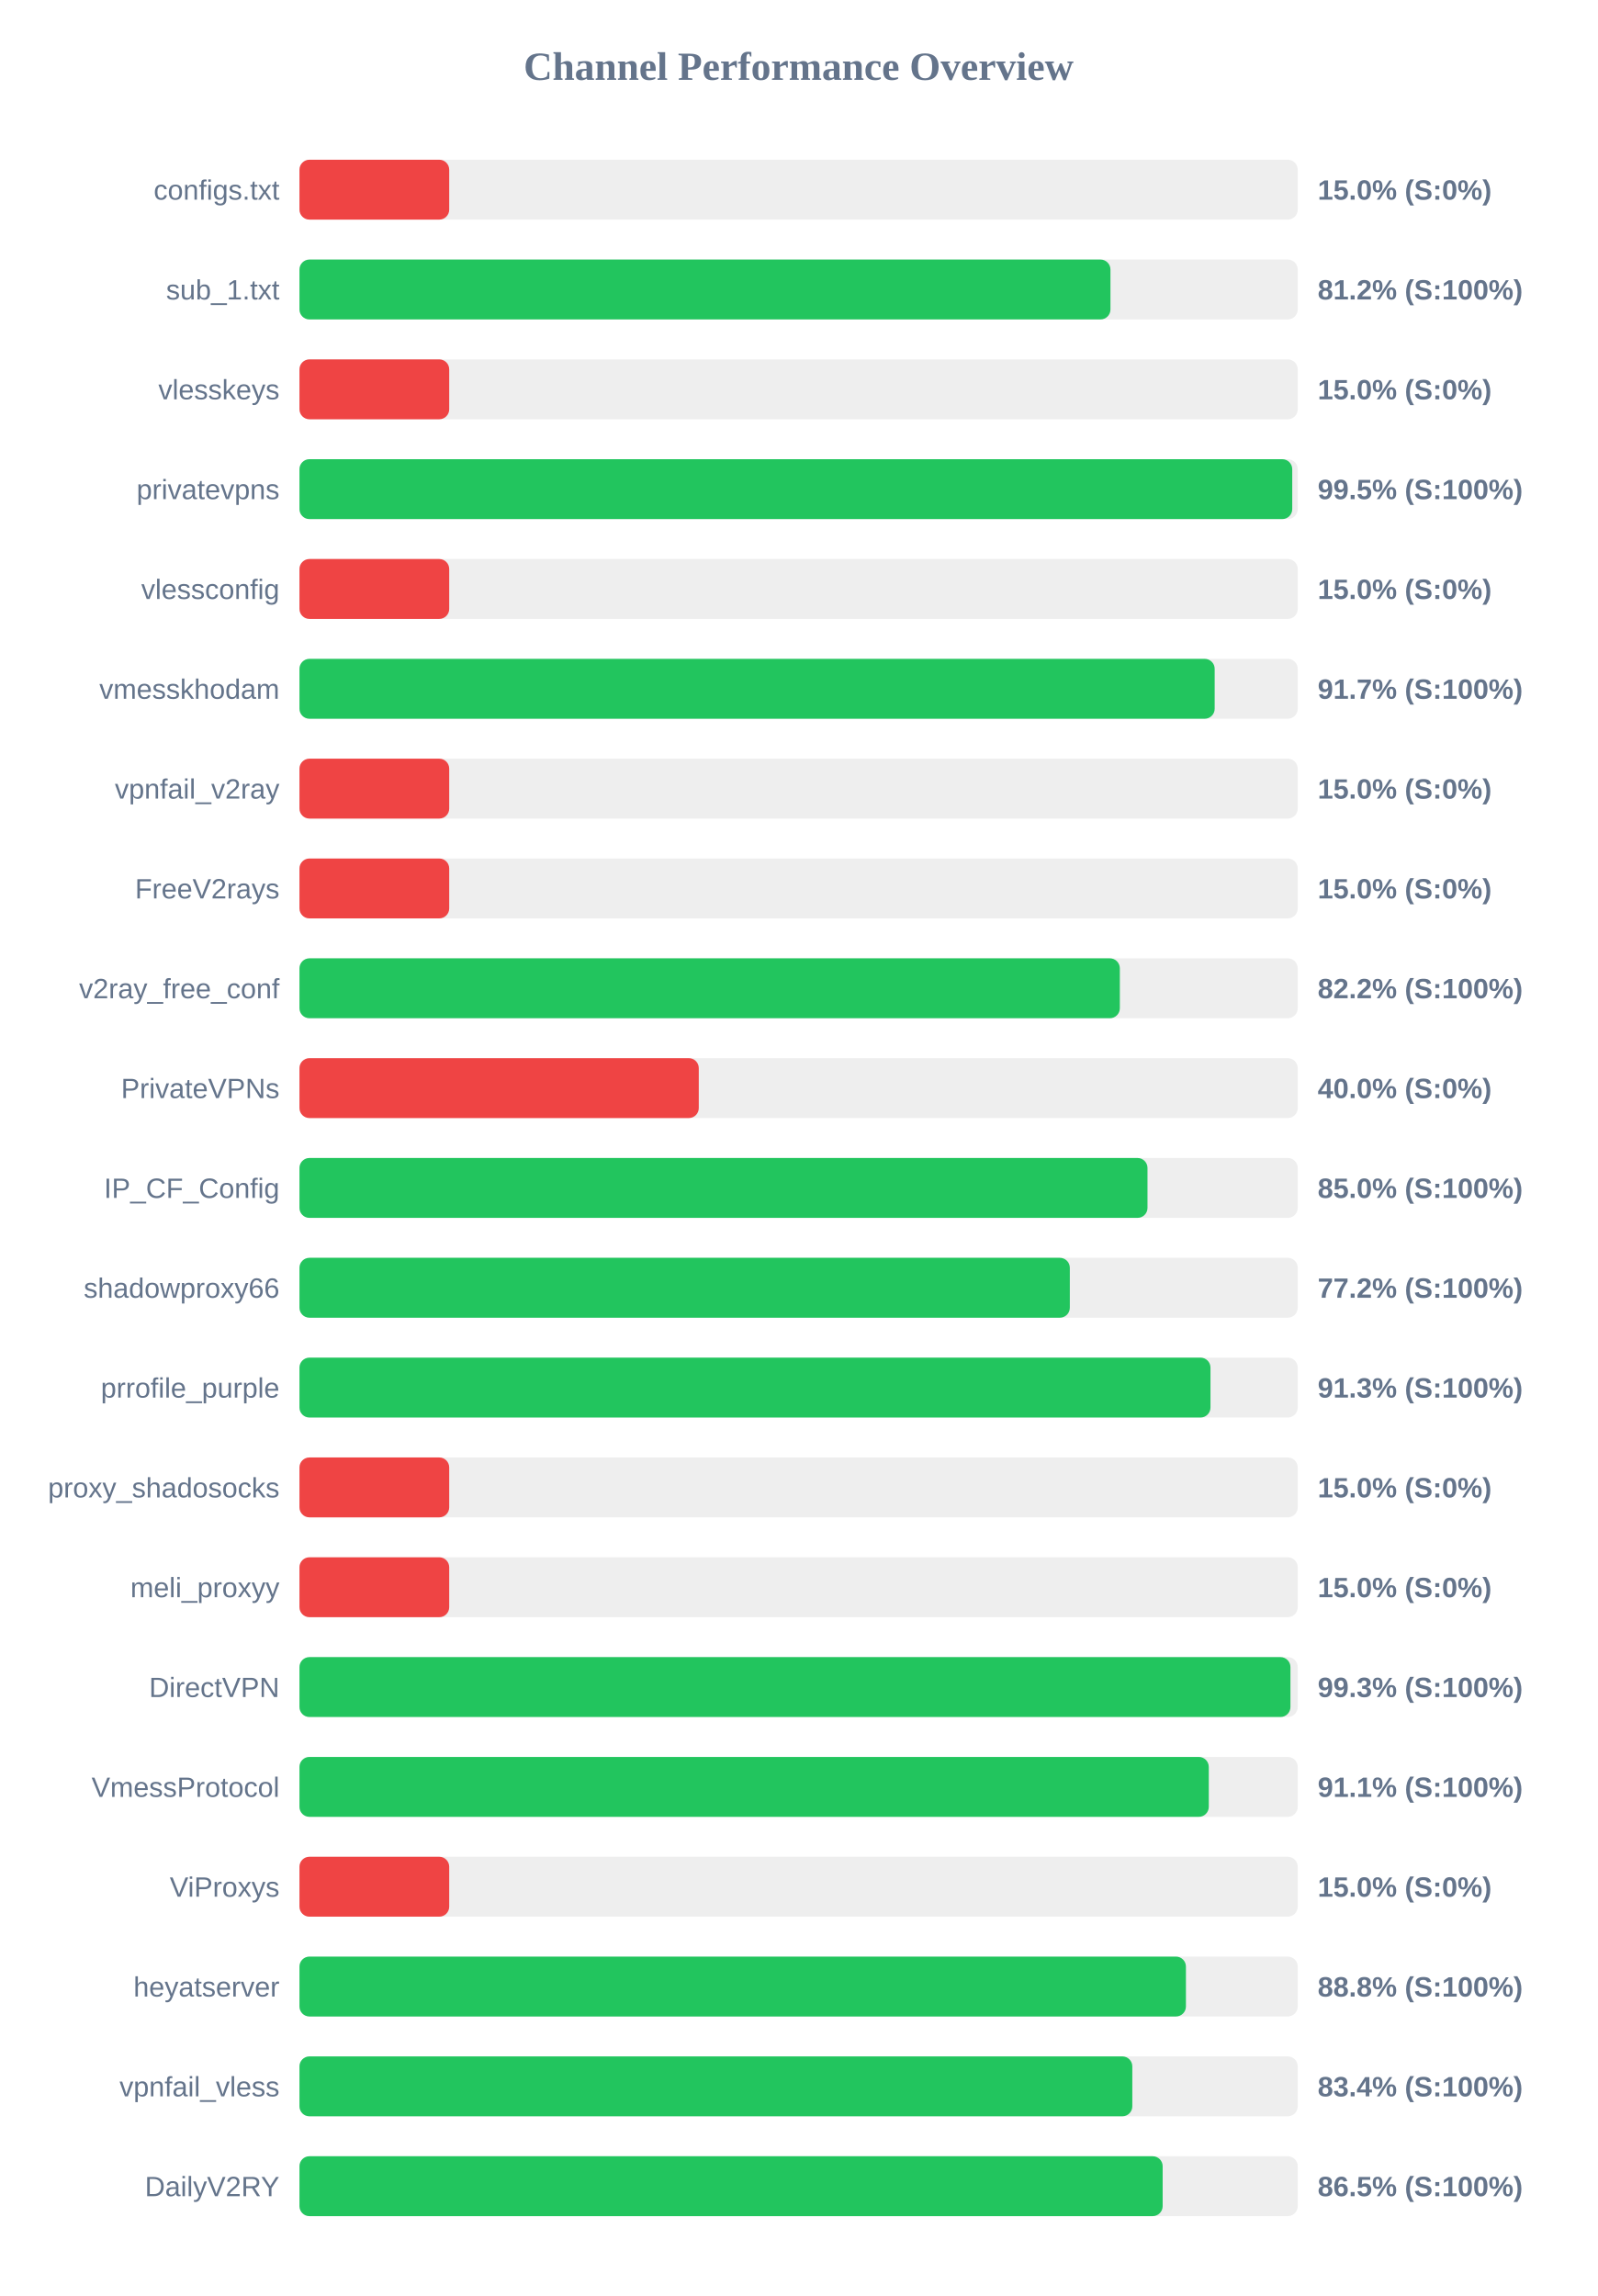
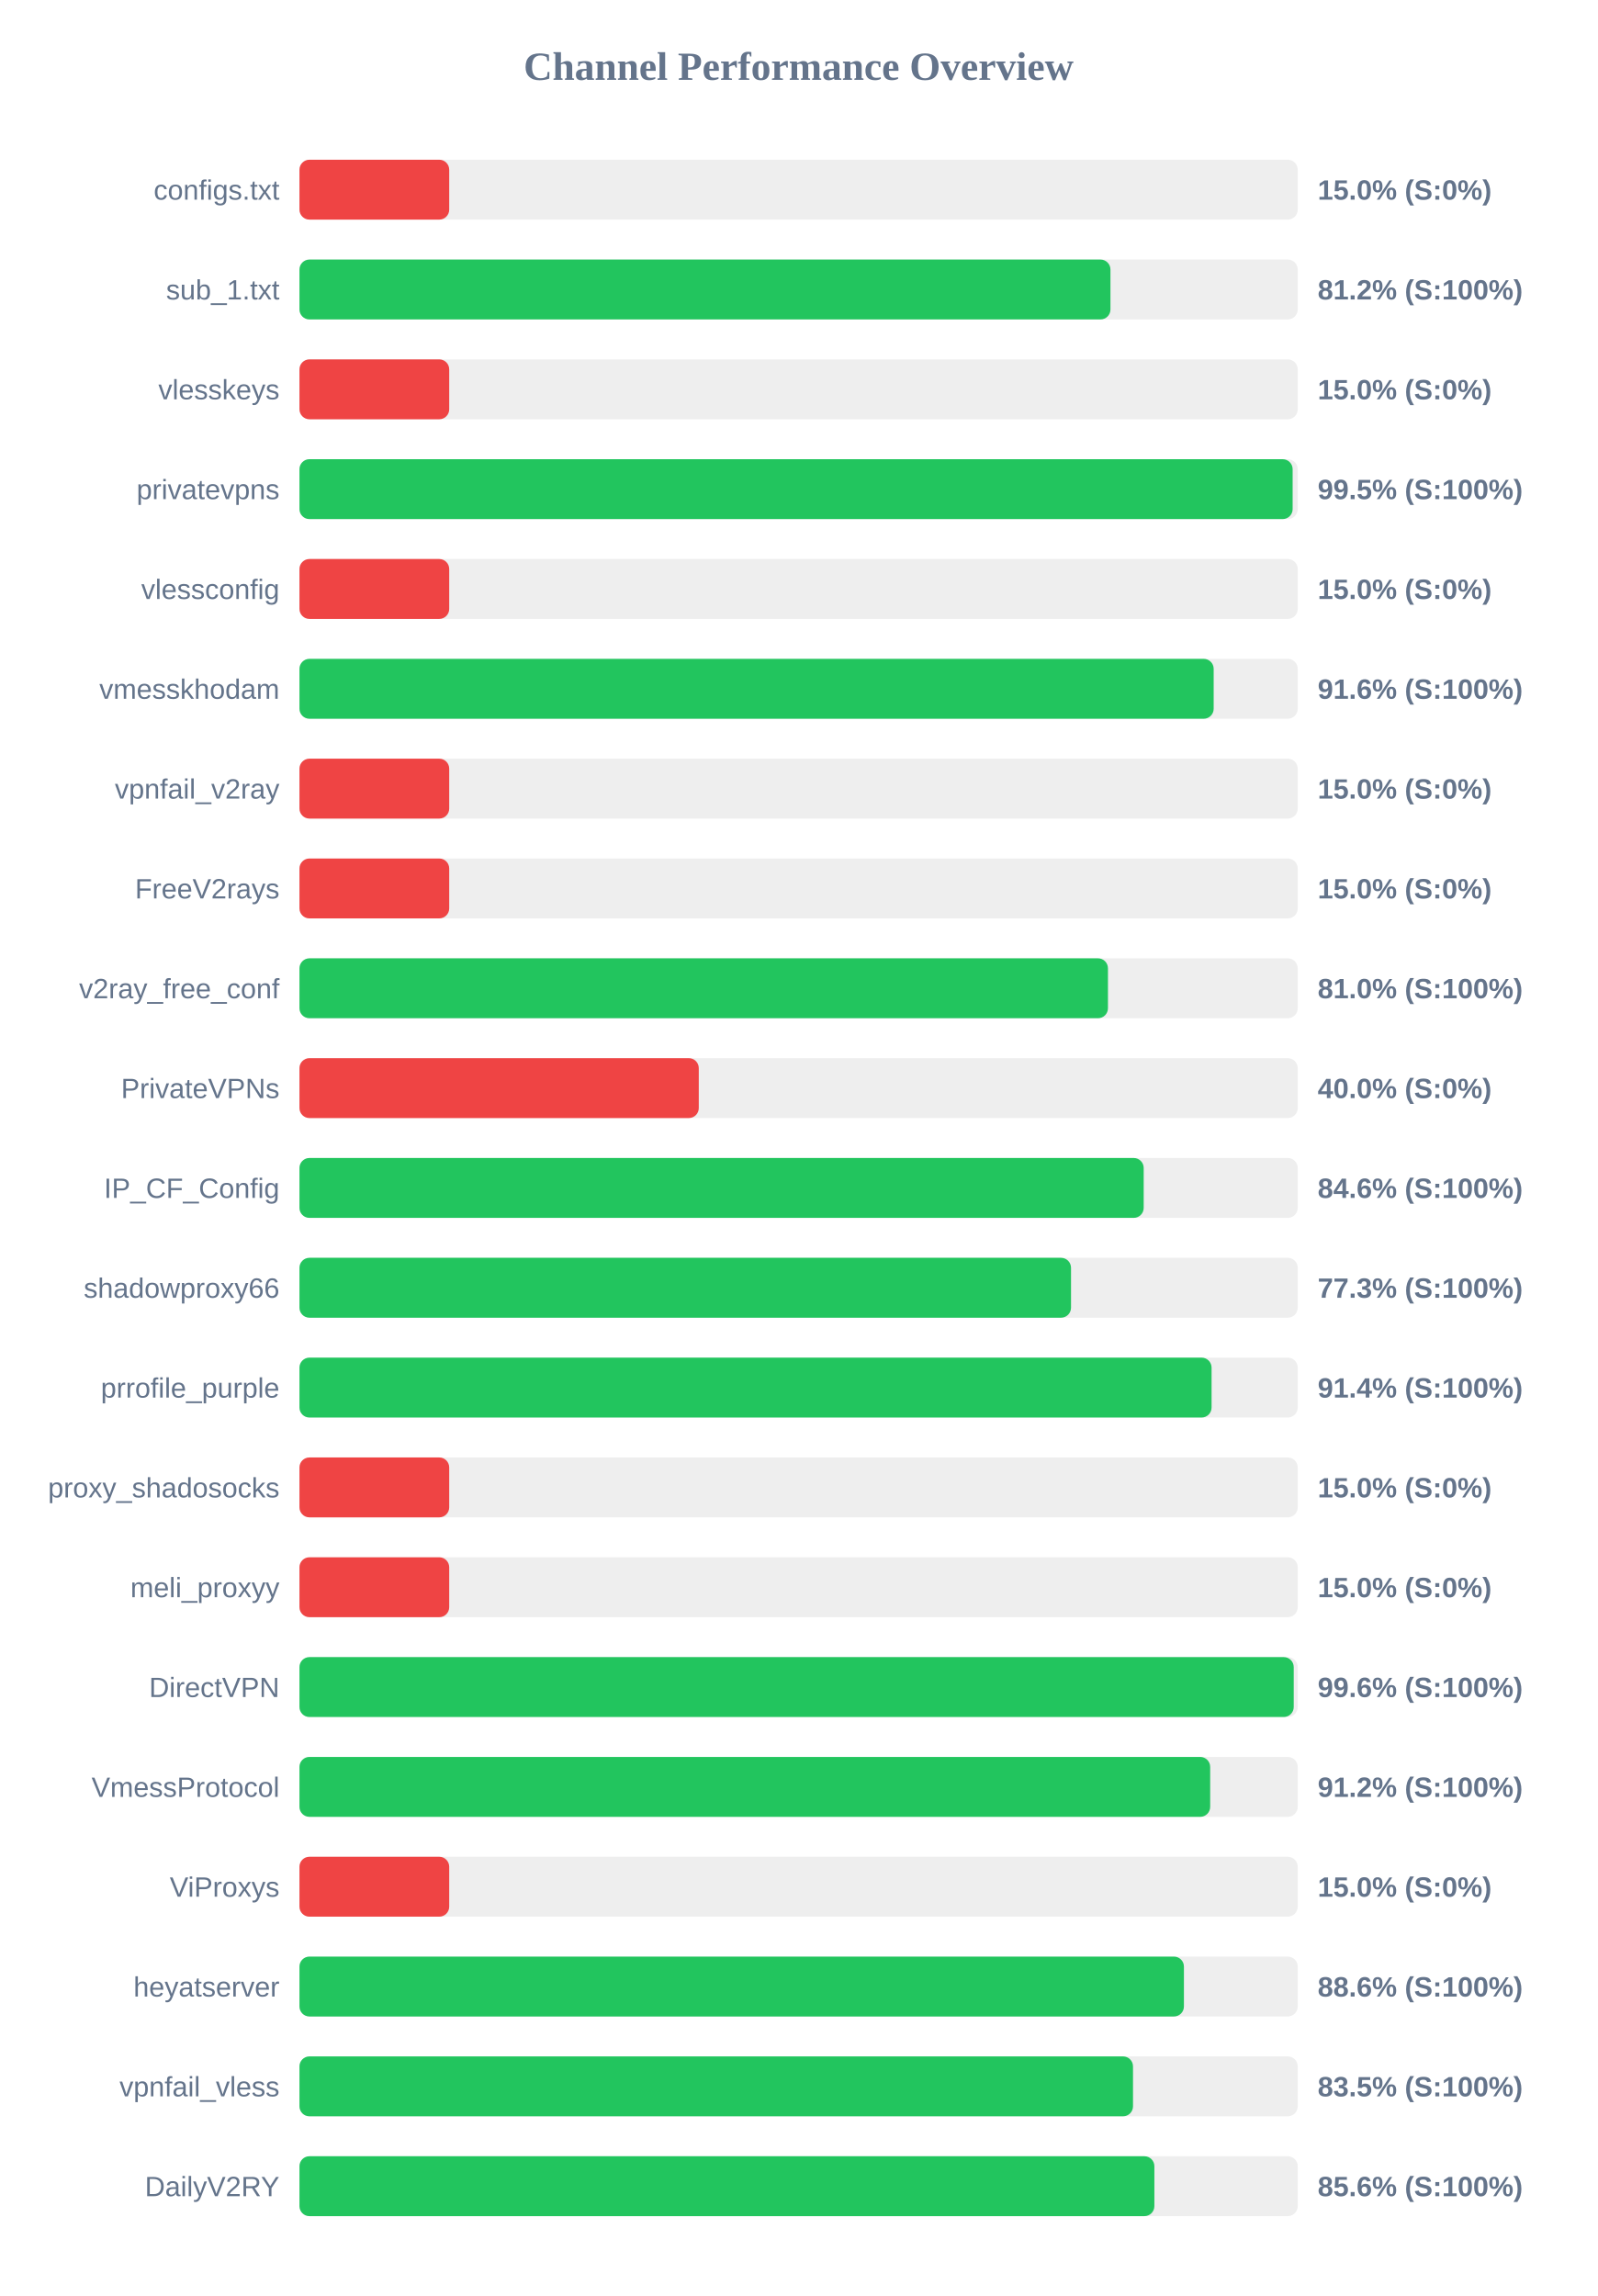
<svg xmlns="http://www.w3.org/2000/svg" width="800" height="1150" version="1.1">
  <style>
        .row { font: 14px Arial; fill: #64748b; }
        .score { font: bold 14px Arial; fill: #64748b; }
    </style>
  <text x="400" y="40" text-anchor="middle" font-size="20px" font-weight="bold" fill="#64748b">Channel Performance Overview</text>
  <rect x="150" y="80" width="500" height="30" fill="#eee" rx="5" />
  <rect x="150" y="80" width="75.0" height="30" fill="#ef4444" rx="5" />
  <text x="140" y="100" text-anchor="end" class="row">configs.txt</text>
  <text x="660" y="100" text-anchor="start" class="score">15.0% (S:0%)</text>
  <rect x="150" y="130" width="500" height="30" fill="#eee" rx="5" />
  <rect x="150" y="130" width="406.2" height="30" fill="#22c55e" rx="5" />
  <text x="140" y="150" text-anchor="end" class="row">sub_1.txt</text>
  <text x="660" y="150" text-anchor="start" class="score">81.2% (S:100%)</text>
  <rect x="150" y="180" width="500" height="30" fill="#eee" rx="5" />
  <rect x="150" y="180" width="75.0" height="30" fill="#ef4444" rx="5" />
  <text x="140" y="200" text-anchor="end" class="row">vlesskeys</text>
  <text x="660" y="200" text-anchor="start" class="score">15.0% (S:0%)</text>
  <rect x="150" y="230" width="500" height="30" fill="#eee" rx="5" />
-   <rect x="150" y="230" width="497.25" height="30" fill="#22c55e" rx="5" />
+   <rect x="150" y="230" width="497.45" height="30" fill="#22c55e" rx="5" />
  <text x="140" y="250" text-anchor="end" class="row">privatevpns</text>
  <text x="660" y="250" text-anchor="start" class="score">99.5% (S:100%)</text>
  <rect x="150" y="280" width="500" height="30" fill="#eee" rx="5" />
  <rect x="150" y="280" width="75.0" height="30" fill="#ef4444" rx="5" />
  <text x="140" y="300" text-anchor="end" class="row">vlessconfig</text>
  <text x="660" y="300" text-anchor="start" class="score">15.0% (S:0%)</text>
  <rect x="150" y="330" width="500" height="30" fill="#eee" rx="5" />
-   <rect x="150" y="330" width="458.4" height="30" fill="#22c55e" rx="5" />
+   <rect x="150" y="330" width="457.9" height="30" fill="#22c55e" rx="5" />
  <text x="140" y="350" text-anchor="end" class="row">vmesskhodam</text>
-   <text x="660" y="350" text-anchor="start" class="score">91.7% (S:100%)</text>
+   <text x="660" y="350" text-anchor="start" class="score">91.6% (S:100%)</text>
  <rect x="150" y="380" width="500" height="30" fill="#eee" rx="5" />
  <rect x="150" y="380" width="75.0" height="30" fill="#ef4444" rx="5" />
  <text x="140" y="400" text-anchor="end" class="row">vpnfail_v2ray</text>
  <text x="660" y="400" text-anchor="start" class="score">15.0% (S:0%)</text>
  <rect x="150" y="430" width="500" height="30" fill="#eee" rx="5" />
  <rect x="150" y="430" width="75.0" height="30" fill="#ef4444" rx="5" />
  <text x="140" y="450" text-anchor="end" class="row">FreeV2rays</text>
  <text x="660" y="450" text-anchor="start" class="score">15.0% (S:0%)</text>
  <rect x="150" y="480" width="500" height="30" fill="#eee" rx="5" />
-   <rect x="150" y="480" width="410.9" height="30" fill="#22c55e" rx="5" />
+   <rect x="150" y="480" width="404.95" height="30" fill="#22c55e" rx="5" />
  <text x="140" y="500" text-anchor="end" class="row">v2ray_free_conf</text>
-   <text x="660" y="500" text-anchor="start" class="score">82.2% (S:100%)</text>
+   <text x="660" y="500" text-anchor="start" class="score">81.0% (S:100%)</text>
  <rect x="150" y="530" width="500" height="30" fill="#eee" rx="5" />
  <rect x="150" y="530" width="200.0" height="30" fill="#ef4444" rx="5" />
  <text x="140" y="550" text-anchor="end" class="row">PrivateVPNs</text>
  <text x="660" y="550" text-anchor="start" class="score">40.0% (S:0%)</text>
  <rect x="150" y="580" width="500" height="30" fill="#eee" rx="5" />
-   <rect x="150" y="580" width="424.75" height="30" fill="#22c55e" rx="5" />
+   <rect x="150" y="580" width="422.85" height="30" fill="#22c55e" rx="5" />
  <text x="140" y="600" text-anchor="end" class="row">IP_CF_Config</text>
-   <text x="660" y="600" text-anchor="start" class="score">85.0% (S:100%)</text>
+   <text x="660" y="600" text-anchor="start" class="score">84.6% (S:100%)</text>
  <rect x="150" y="630" width="500" height="30" fill="#eee" rx="5" />
-   <rect x="150" y="630" width="385.85" height="30" fill="#22c55e" rx="5" />
+   <rect x="150" y="630" width="386.45" height="30" fill="#22c55e" rx="5" />
  <text x="140" y="650" text-anchor="end" class="row">shadowproxy66</text>
-   <text x="660" y="650" text-anchor="start" class="score">77.2% (S:100%)</text>
+   <text x="660" y="650" text-anchor="start" class="score">77.3% (S:100%)</text>
  <rect x="150" y="680" width="500" height="30" fill="#eee" rx="5" />
-   <rect x="150" y="680" width="456.3" height="30" fill="#22c55e" rx="5" />
+   <rect x="150" y="680" width="456.85" height="30" fill="#22c55e" rx="5" />
  <text x="140" y="700" text-anchor="end" class="row">prrofile_purple</text>
-   <text x="660" y="700" text-anchor="start" class="score">91.3% (S:100%)</text>
+   <text x="660" y="700" text-anchor="start" class="score">91.4% (S:100%)</text>
  <rect x="150" y="730" width="500" height="30" fill="#eee" rx="5" />
  <rect x="150" y="730" width="75.0" height="30" fill="#ef4444" rx="5" />
  <text x="140" y="750" text-anchor="end" class="row">proxy_shadosocks</text>
  <text x="660" y="750" text-anchor="start" class="score">15.0% (S:0%)</text>
  <rect x="150" y="780" width="500" height="30" fill="#eee" rx="5" />
  <rect x="150" y="780" width="75.0" height="30" fill="#ef4444" rx="5" />
  <text x="140" y="800" text-anchor="end" class="row">meli_proxyy</text>
  <text x="660" y="800" text-anchor="start" class="score">15.0% (S:0%)</text>
  <rect x="150" y="830" width="500" height="30" fill="#eee" rx="5" />
-   <rect x="150" y="830" width="496.35" height="30" fill="#22c55e" rx="5" />
+   <rect x="150" y="830" width="498.0" height="30" fill="#22c55e" rx="5" />
  <text x="140" y="850" text-anchor="end" class="row">DirectVPN</text>
-   <text x="660" y="850" text-anchor="start" class="score">99.3% (S:100%)</text>
+   <text x="660" y="850" text-anchor="start" class="score">99.6% (S:100%)</text>
  <rect x="150" y="880" width="500" height="30" fill="#eee" rx="5" />
-   <rect x="150" y="880" width="455.45" height="30" fill="#22c55e" rx="5" />
+   <rect x="150" y="880" width="456.15" height="30" fill="#22c55e" rx="5" />
  <text x="140" y="900" text-anchor="end" class="row">VmessProtocol</text>
-   <text x="660" y="900" text-anchor="start" class="score">91.1% (S:100%)</text>
+   <text x="660" y="900" text-anchor="start" class="score">91.2% (S:100%)</text>
  <rect x="150" y="930" width="500" height="30" fill="#eee" rx="5" />
  <rect x="150" y="930" width="75.0" height="30" fill="#ef4444" rx="5" />
  <text x="140" y="950" text-anchor="end" class="row">ViProxys</text>
  <text x="660" y="950" text-anchor="start" class="score">15.0% (S:0%)</text>
  <rect x="150" y="980" width="500" height="30" fill="#eee" rx="5" />
-   <rect x="150" y="980" width="444.0" height="30" fill="#22c55e" rx="5" />
+   <rect x="150" y="980" width="443.0" height="30" fill="#22c55e" rx="5" />
  <text x="140" y="1000" text-anchor="end" class="row">heyatserver</text>
-   <text x="660" y="1000" text-anchor="start" class="score">88.8% (S:100%)</text>
+   <text x="660" y="1000" text-anchor="start" class="score">88.6% (S:100%)</text>
  <rect x="150" y="1030" width="500" height="30" fill="#eee" rx="5" />
-   <rect x="150" y="1030" width="417.15" height="30" fill="#22c55e" rx="5" />
+   <rect x="150" y="1030" width="417.5" height="30" fill="#22c55e" rx="5" />
  <text x="140" y="1050" text-anchor="end" class="row">vpnfail_vless</text>
-   <text x="660" y="1050" text-anchor="start" class="score">83.4% (S:100%)</text>
+   <text x="660" y="1050" text-anchor="start" class="score">83.5% (S:100%)</text>
  <rect x="150" y="1080" width="500" height="30" fill="#eee" rx="5" />
-   <rect x="150" y="1080" width="432.35" height="30" fill="#22c55e" rx="5" />
+   <rect x="150" y="1080" width="428.2" height="30" fill="#22c55e" rx="5" />
  <text x="140" y="1100" text-anchor="end" class="row">DailyV2RY</text>
-   <text x="660" y="1100" text-anchor="start" class="score">86.5% (S:100%)</text>
+   <text x="660" y="1100" text-anchor="start" class="score">85.6% (S:100%)</text>
</svg>
